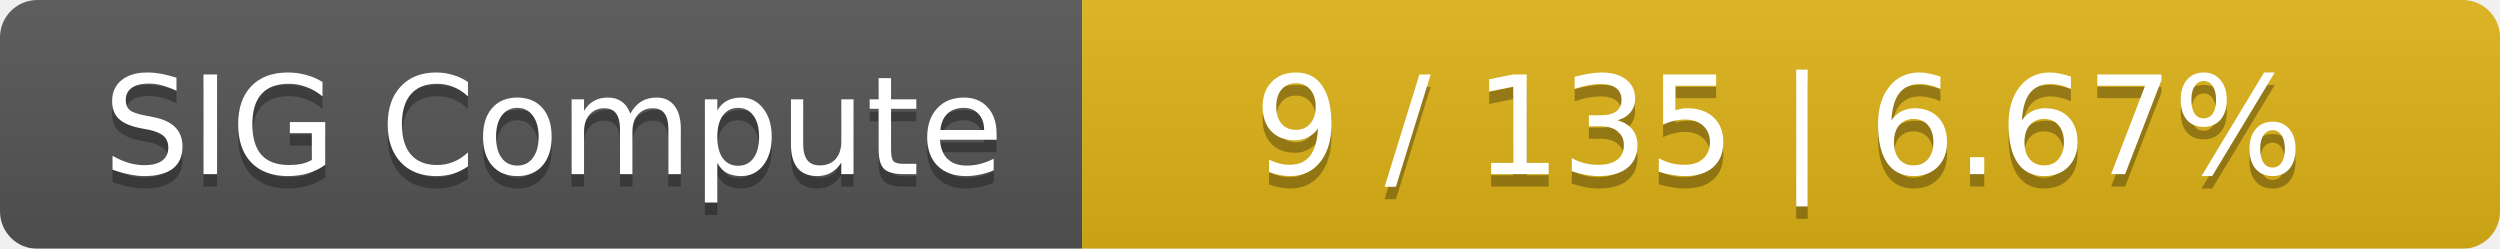
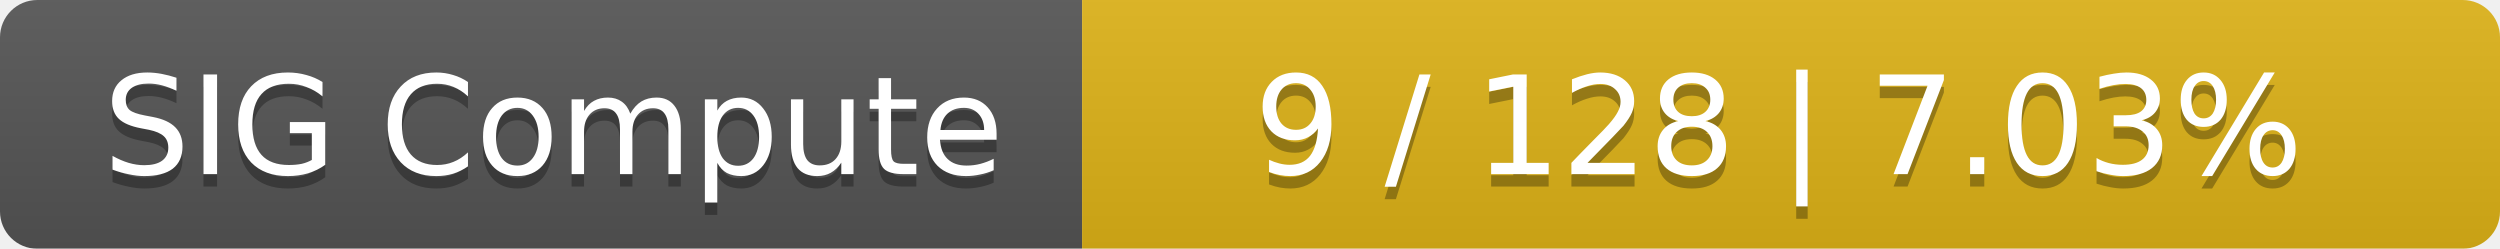
<svg xmlns="http://www.w3.org/2000/svg" width="201" height="20">
  <linearGradient id="smooth" x2="0" y2="100%">
    <stop offset="0" stop-color="#bbb" stop-opacity=".1" />
    <stop offset="1" stop-opacity=".1" />
  </linearGradient>
  <mask id="round">
    <rect width="201" height="20" rx="3" fill="#fff" />
  </mask>
  <g mask="url(#round)">
    <rect width="87" height="20" fill="#555" />
    <rect x="87" width="114" height="20" fill="#dfb317" />
    <rect width="201" height="20" fill="url(#smooth)" />
  </g>
  <g fill="#fff" text-anchor="middle" font-family="DejaVu Sans,Verdana,Geneva,sans-serif" font-size="11">
    <text x="44.5" y="15" fill="#010101" fill-opacity=".3">SIG Compute</text>
    <text x="44.5" y="14">SIG Compute</text>
-     <text x="143" y="15" fill="#010101" fill-opacity=".3">9 / 135    |    6.67%</text>
-     <text x="143" y="14">9 / 135    |    6.67%</text>
+     <text x="143" y="15" fill="#010101" fill-opacity=".3">9 / 128    |    7.03%</text>
+     <text x="143" y="14">9 / 128    |    7.03%</text>
  </g>
</svg>
